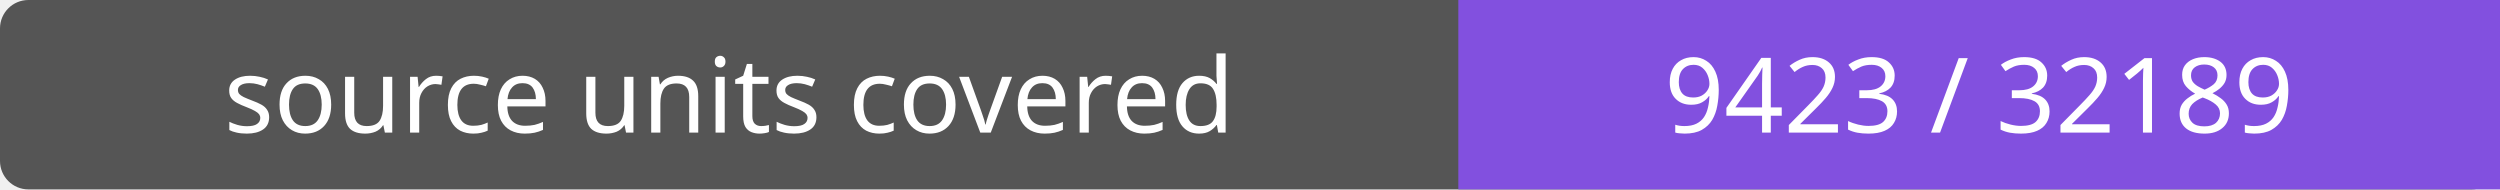
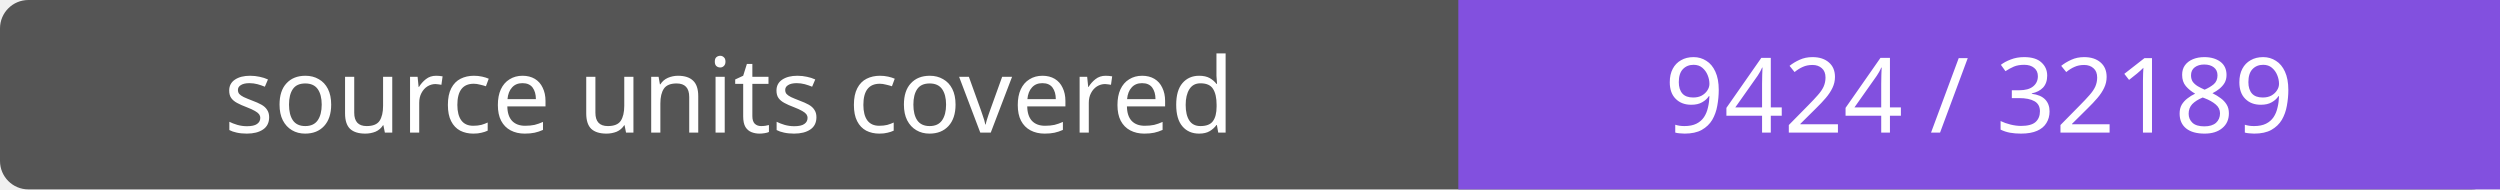
- <svg xmlns="http://www.w3.org/2000/svg" width="264" height="20" role="img" aria-label="source units covered: 9423 / 32189">
+ <svg xmlns="http://www.w3.org/2000/svg" width="264" height="20" role="img" aria-label="source units covered: 9424 / 32189">
  <rect width="264" height="20" rx="3" fill="#555" />
  <path fill="#8250df" d="M154 0h110v20H154z" />
  <g fill="#fff" text-anchor="middle" font-family="Verdana,sans-serif" font-size="11">
    <text x="77.0" y="14">source units covered</text>
-     <text x="209.0" y="14">9423 / 32189</text>
+     <text x="209.0" y="14">9424 / 32189</text>
  </g>
</svg>
